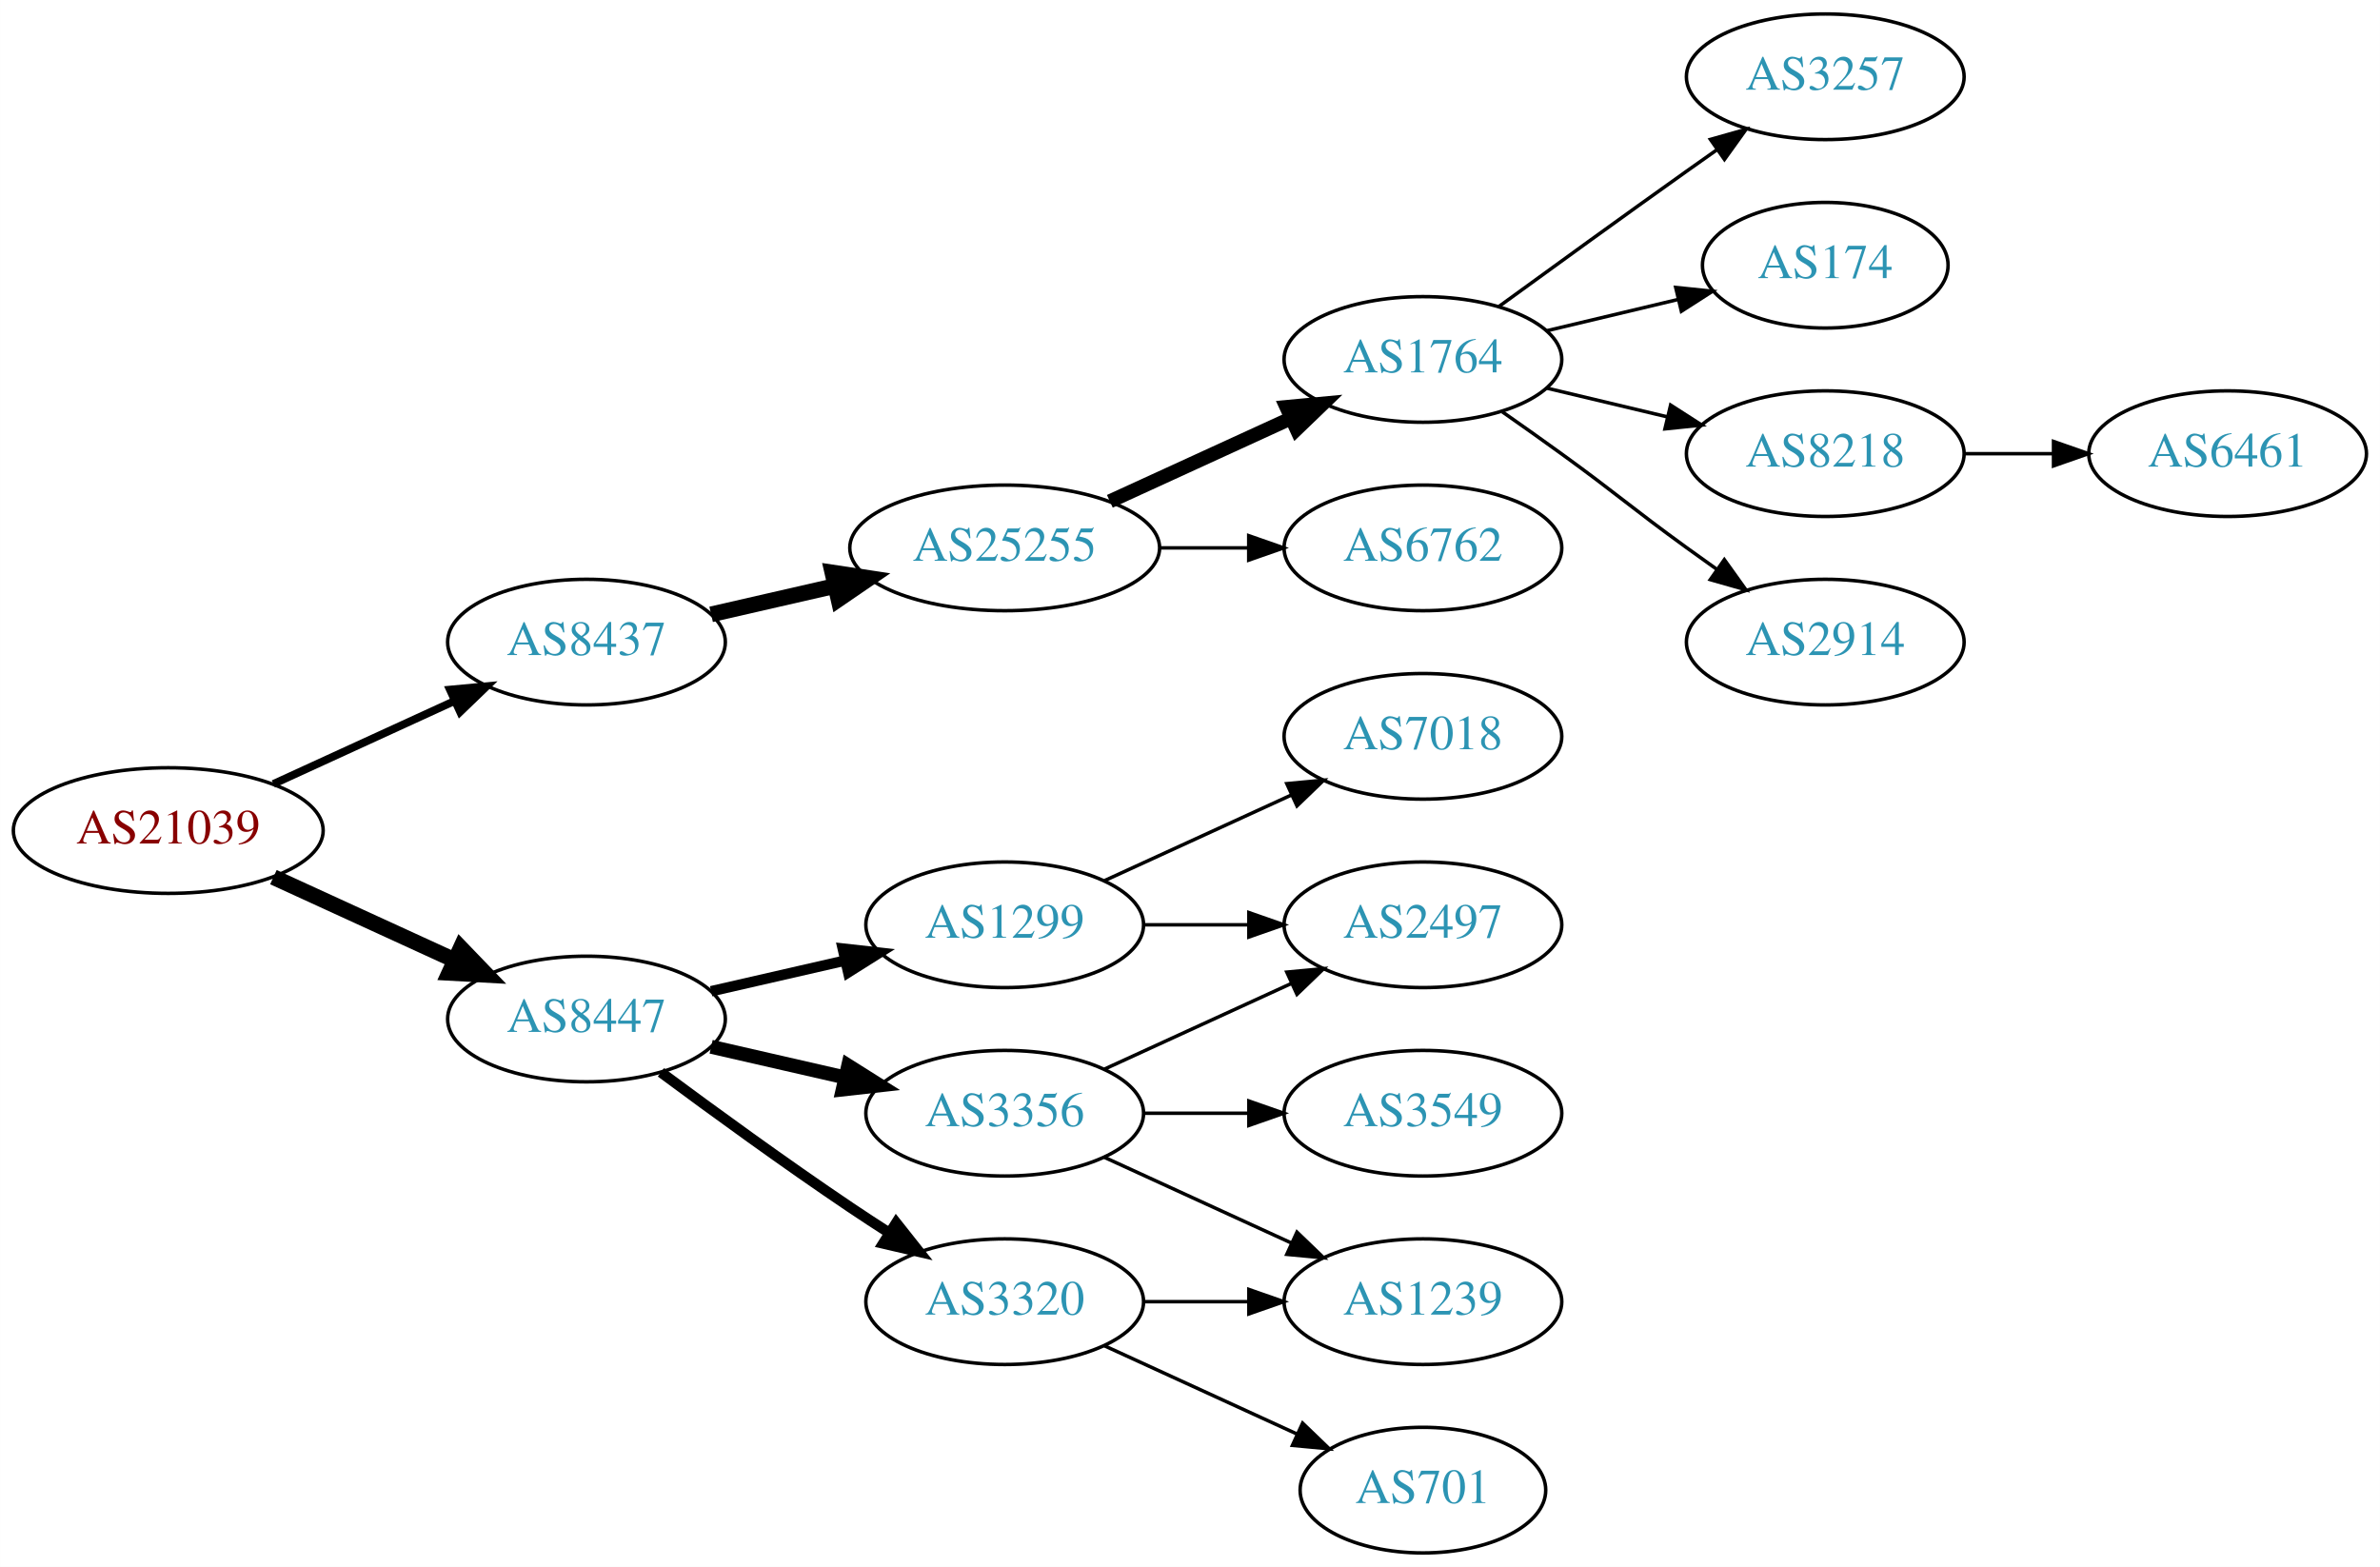
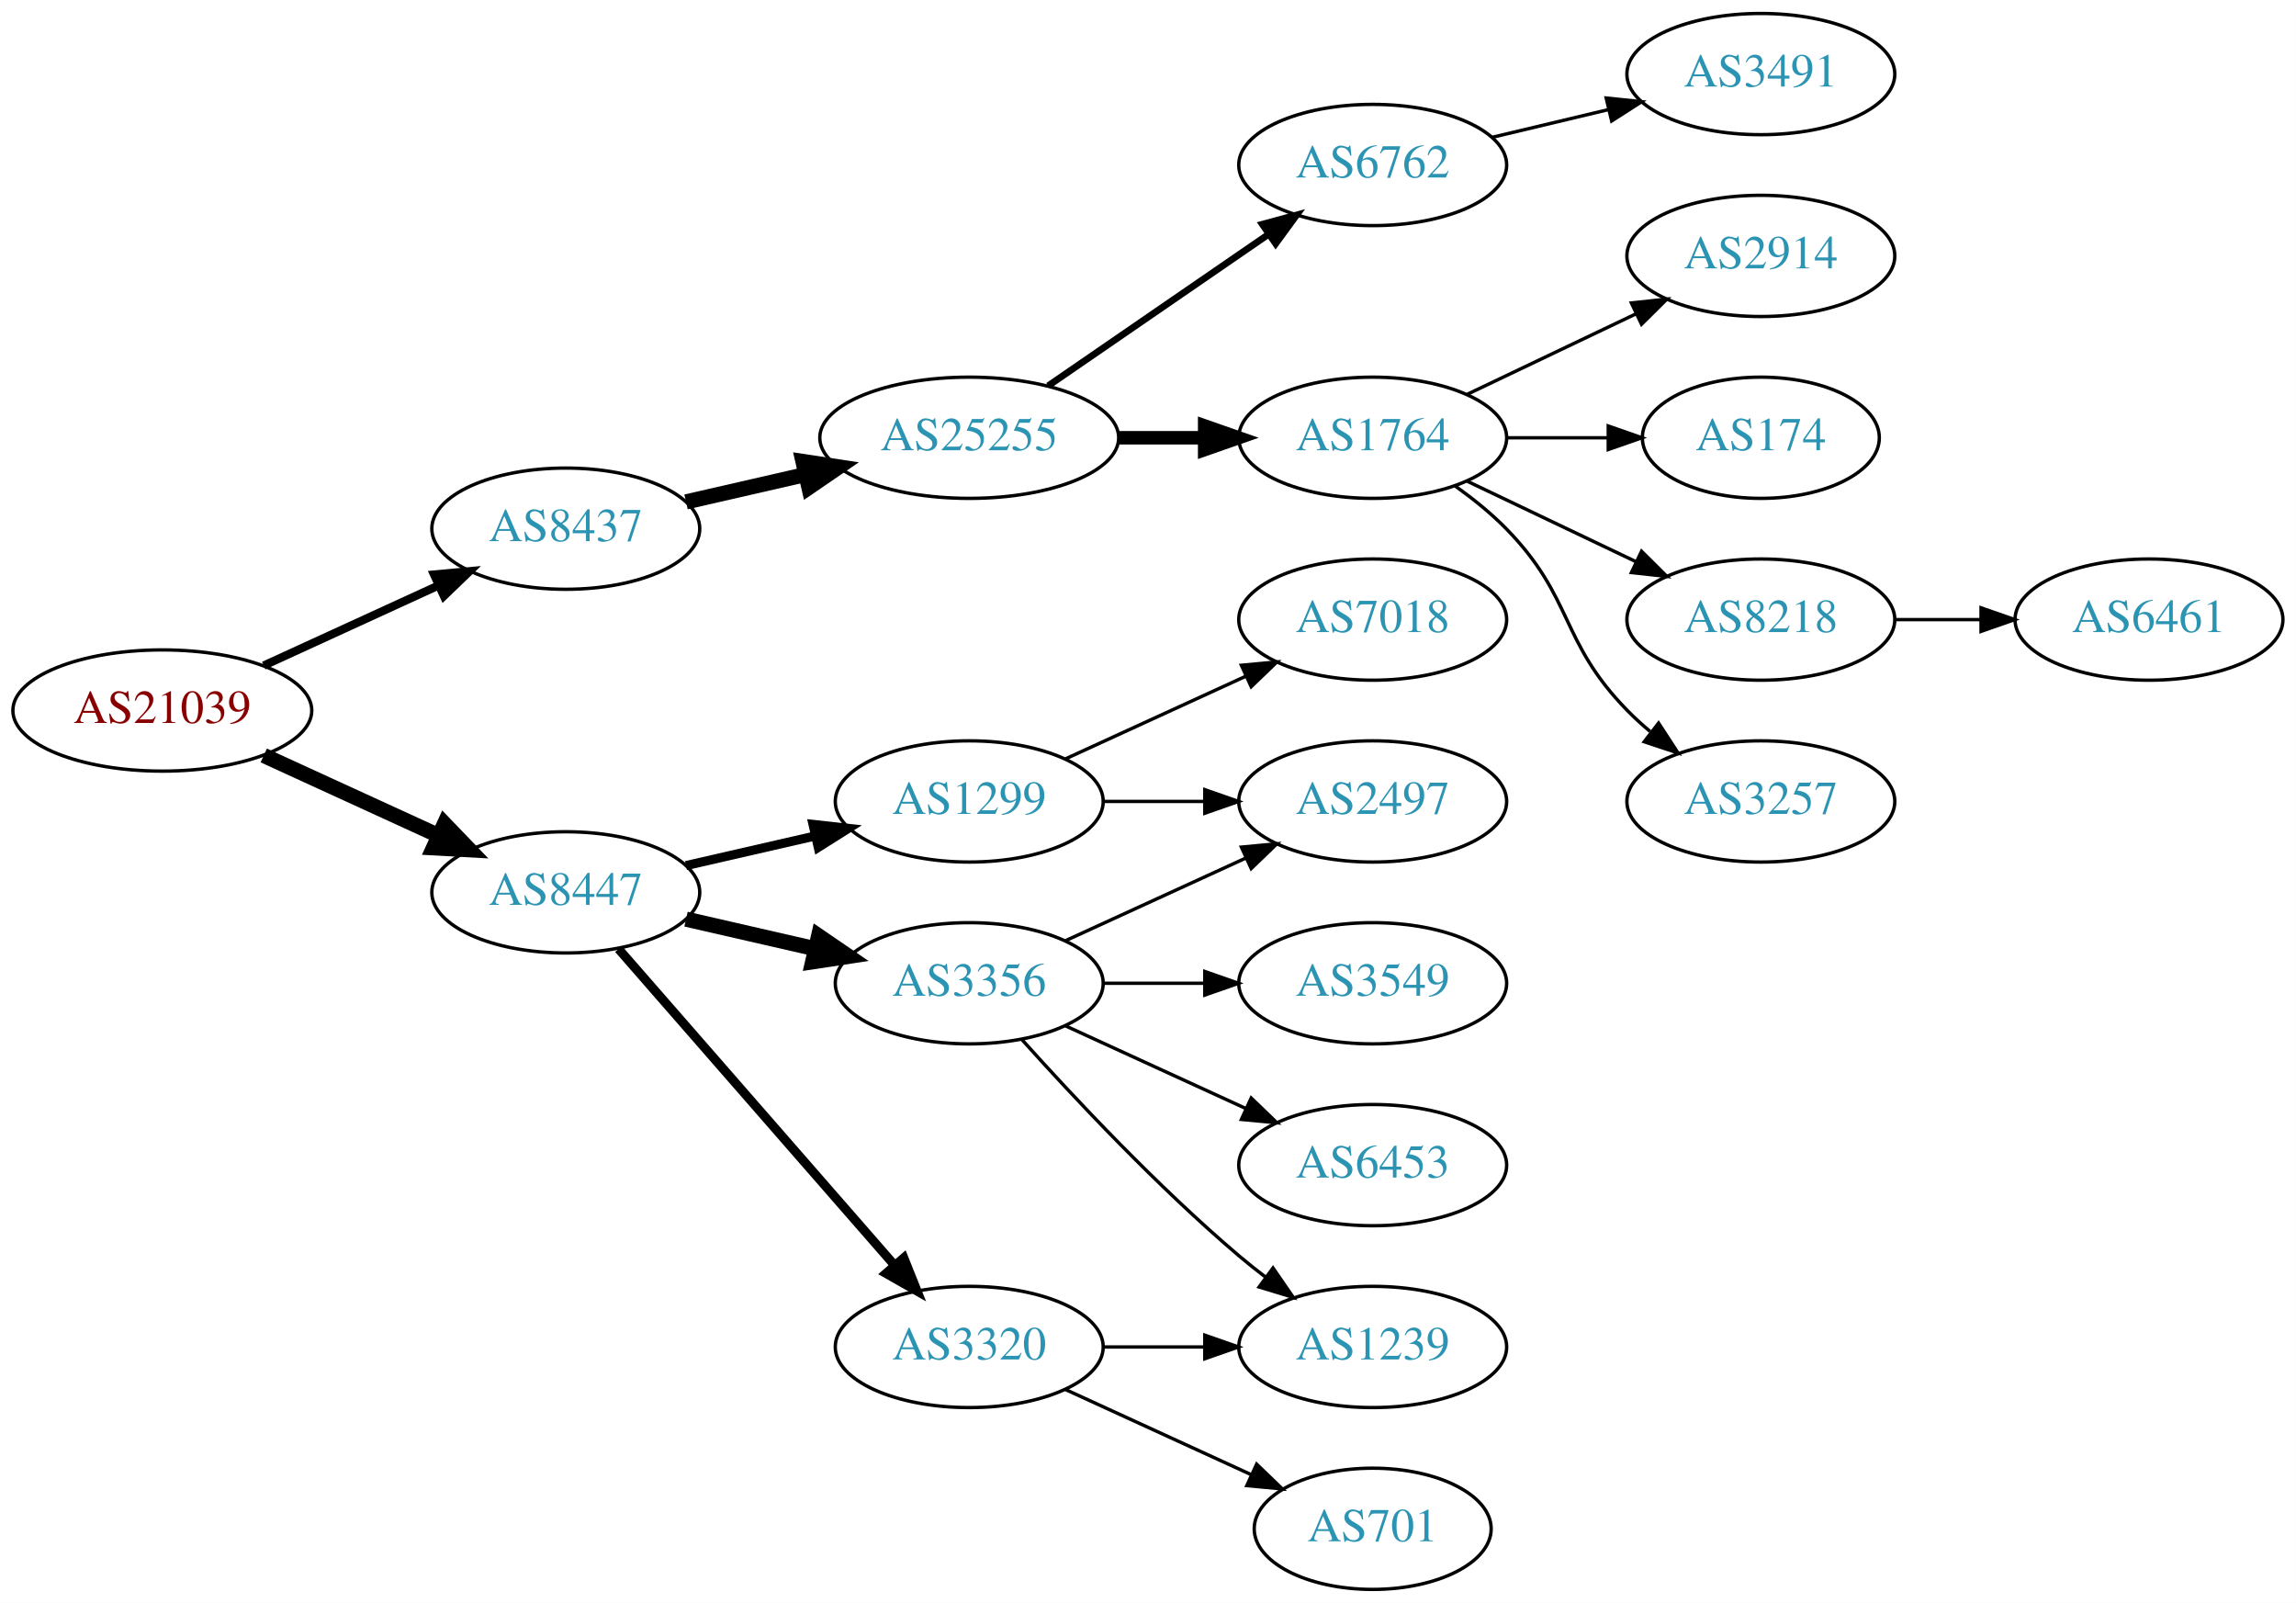
- <svg xmlns="http://www.w3.org/2000/svg" xmlns:xlink="http://www.w3.org/1999/xlink" width="682pt" height="449pt" viewBox="0.00 0.00 681.96 449.00">
-   <g id="graph0" class="graph" transform="scale(1 1) rotate(0) translate(4 445)">
-     <polygon fill="white" stroke="none" points="-4,4 -4,-445 677.956,-445 677.956,4 -4,4" />
+ <svg xmlns="http://www.w3.org/2000/svg" xmlns:xlink="http://www.w3.org/1999/xlink" width="682pt" height="476pt" viewBox="0.00 0.00 681.96 476.00">
+   <g id="graph0" class="graph" transform="scale(1 1) rotate(0) translate(4 472)">
+     <polygon fill="white" stroke="none" points="-4,4 -4,-472 677.956,-472 677.956,4 -4,4" />
    <g id="node1" class="node">
      <g id="a_node1">
        <a xlink:href="/asn/21039" xlink:title="AS21039 ~ Energie Steiermark Technik GmbH [AT]">
-           <ellipse fill="#ffffff" stroke="black" cx="44.196" cy="-207" rx="44.393" ry="18" />
-           <text text-anchor="middle" x="44.196" y="-203.3" font-family="Times,serif" font-size="14.00" fill="#880000">AS21039</text>
+           <ellipse fill="#ffffff" stroke="black" cx="44.196" cy="-261" rx="44.393" ry="18" />
+           <text text-anchor="middle" x="44.196" y="-257.3" font-family="Times,serif" font-size="14.00" fill="#880000">AS21039</text>
        </a>
      </g>
    </g>
    <g id="node2" class="node">
      <g id="a_node2">
        <a xlink:href="/asn/8437" xlink:title="AS8437 ~ Hutchison Drei Austria GmbH [AT]">
-           <ellipse fill="#ffffff" stroke="black" cx="164.039" cy="-261" rx="39.794" ry="18" />
-           <text text-anchor="middle" x="164.039" y="-257.3" font-family="Times,serif" font-size="14.00" fill="#2c94b3">AS8437</text>
+           <ellipse fill="#ffffff" stroke="black" cx="164.039" cy="-315" rx="39.794" ry="18" />
+           <text text-anchor="middle" x="164.039" y="-311.3" font-family="Times,serif" font-size="14.00" fill="#2c94b3">AS8437</text>
        </a>
      </g>
    </g>
    <g id="edge1" class="edge">
-       <path fill="none" stroke="black" stroke-width="2.25" d="M74.326,-220.348C89.937,-227.502 109.335,-236.391 126.007,-244.03" />
-       <polygon fill="black" stroke="black" stroke-width="2.25" points="124.91,-247.378 135.459,-248.362 127.826,-241.014 124.91,-247.378" />
+       <path fill="none" stroke="black" stroke-width="2.455" d="M74.326,-274.348C89.937,-281.502 109.335,-290.391 126.007,-298.03" />
+       <polygon fill="black" stroke="black" stroke-width="2.455" points="124.91,-301.378 135.459,-302.362 127.826,-295.014 124.91,-301.378" />
    </g>
    <g id="node3" class="node">
      <g id="a_node3">
        <a xlink:href="/asn/8447" xlink:title="AS8447 ~ A1 Telekom Austria AG [AT]">
-           <ellipse fill="#ffffff" stroke="black" cx="164.039" cy="-153" rx="39.794" ry="18" />
-           <text text-anchor="middle" x="164.039" y="-149.3" font-family="Times,serif" font-size="14.00" fill="#2c94b3">AS8447</text>
+           <ellipse fill="#ffffff" stroke="black" cx="164.039" cy="-207" rx="39.794" ry="18" />
+           <text text-anchor="middle" x="164.039" y="-203.3" font-family="Times,serif" font-size="14.00" fill="#2c94b3">AS8447</text>
        </a>
      </g>
    </g>
    <g id="edge2" class="edge">
-       <path fill="none" stroke="black" stroke-width="4.5" d="M74.326,-193.652C89.937,-186.498 109.335,-177.609 126.007,-169.97" />
-       <polygon fill="black" stroke="black" stroke-width="4.5" points="128.008,-173.384 135.459,-165.638 124.727,-166.225 128.008,-173.384" />
+       <path fill="none" stroke="black" stroke-width="4.5" d="M74.326,-247.652C89.937,-240.498 109.335,-231.609 126.007,-223.97" />
+       <polygon fill="black" stroke="black" stroke-width="4.5" points="128.008,-227.384 135.459,-219.638 124.727,-220.225 128.008,-227.384" />
    </g>
    <g id="node4" class="node">
      <g id="a_node4">
        <a xlink:href="/asn/25255" xlink:title="AS25255 ~ ==&gt; TELE2 AUSTRIA &lt;== [AT]">
-           <ellipse fill="#ffffff" stroke="black" cx="283.881" cy="-288" rx="44.393" ry="18" />
-           <text text-anchor="middle" x="283.881" y="-284.3" font-family="Times,serif" font-size="14.00" fill="#2c94b3">AS25255</text>
+           <ellipse fill="#ffffff" stroke="black" cx="283.881" cy="-342" rx="44.393" ry="18" />
+           <text text-anchor="middle" x="283.881" y="-338.3" font-family="Times,serif" font-size="14.00" fill="#2c94b3">AS25255</text>
        </a>
      </g>
    </g>
    <g id="edge3" class="edge">
-       <path fill="none" stroke="black" stroke-width="4.5" d="M199.758,-268.955C210.896,-271.507 223.432,-274.379 235.325,-277.104" />
-       <polygon fill="black" stroke="black" stroke-width="4.5" points="234.492,-280.953 245.119,-279.348 236.251,-273.276 234.492,-280.953" />
-     </g>
-     <g id="node12" class="node">
-       <g id="a_node12">
-         <a xlink:href="/asn/1299" xlink:title="AS1299 ~ Telia Carrier [EU]">
-           <ellipse fill="#ffffff" stroke="black" cx="283.881" cy="-180" rx="39.794" ry="18" />
-           <text text-anchor="middle" x="283.881" y="-176.3" font-family="Times,serif" font-size="14.00" fill="#2c94b3">AS1299</text>
-         </a>
-       </g>
-     </g>
-     <g id="edge11" class="edge">
-       <path fill="none" stroke="black" stroke-width="3" d="M199.758,-160.955C211.758,-163.704 225.379,-166.825 238.071,-169.733" />
-       <polygon fill="black" stroke="black" stroke-width="3" points="237.474,-173.187 248.003,-172.009 239.037,-166.364 237.474,-173.187" />
+       <path fill="none" stroke="black" stroke-width="4.5" d="M199.758,-322.955C210.896,-325.507 223.432,-328.379 235.325,-331.104" />
+       <polygon fill="black" stroke="black" stroke-width="4.5" points="234.492,-334.953 245.119,-333.348 236.251,-327.276 234.492,-334.953" />
    </g>
    <g id="node13" class="node">
      <g id="a_node13">
        <a xlink:href="/asn/3356" xlink:title="AS3356 ~ Level 3 Parent, LLC [US]">
-           <ellipse fill="#ffffff" stroke="black" cx="283.881" cy="-126" rx="39.794" ry="18" />
-           <text text-anchor="middle" x="283.881" y="-122.3" font-family="Times,serif" font-size="14.00" fill="#2c94b3">AS3356</text>
+           <ellipse fill="#ffffff" stroke="black" cx="283.881" cy="-180" rx="39.794" ry="18" />
+           <text text-anchor="middle" x="283.881" y="-176.3" font-family="Times,serif" font-size="14.00" fill="#2c94b3">AS3356</text>
        </a>
      </g>
    </g>
    <g id="edge12" class="edge">
-       <path fill="none" stroke="black" stroke-width="4" d="M199.758,-145.045C211.758,-142.296 225.379,-139.175 238.071,-136.267" />
-       <polygon fill="black" stroke="black" stroke-width="4" points="239.037,-139.636 248.003,-133.991 237.474,-132.813 239.037,-139.636" />
+       <path fill="none" stroke="black" stroke-width="4.5" d="M199.758,-199.045C211.758,-196.296 225.379,-193.175 238.071,-190.267" />
+       <polygon fill="black" stroke="black" stroke-width="4.5" points="239.135,-194.063 248.003,-187.991 237.376,-186.387 239.135,-194.063" />
    </g>
    <g id="node14" class="node">
      <g id="a_node14">
        <a xlink:href="/asn/3320" xlink:title="AS3320 ~ DTAG [DE]">
          <ellipse fill="#ffffff" stroke="black" cx="283.881" cy="-72" rx="39.794" ry="18" />
          <text text-anchor="middle" x="283.881" y="-68.3" font-family="Times,serif" font-size="14.00" fill="#2c94b3">AS3320</text>
        </a>
      </g>
    </g>
    <g id="edge13" class="edge">
-       <path fill="none" stroke="black" stroke-width="3" d="M185.369,-137.723C200.231,-126.696 220.976,-111.593 239.685,-99 243.234,-96.611 246.984,-94.161 250.733,-91.758" />
-       <polygon fill="black" stroke="black" stroke-width="3" points="252.801,-94.591 259.381,-86.288 249.059,-88.675 252.801,-94.591" />
+       <path fill="none" stroke="black" stroke-width="2.7" d="M179.725,-190.175C200.302,-166.603 237.839,-123.6 261.512,-96.48" />
+       <polygon fill="black" stroke="black" stroke-width="2.7" points="264.44,-98.448 268.38,-88.613 259.167,-93.845 264.44,-98.448" />
+     </g>
+     <g id="node15" class="node">
+       <g id="a_node15">
+         <a xlink:href="/asn/1299" xlink:title="AS1299 ~ Telia Carrier [EU]">
+           <ellipse fill="#ffffff" stroke="black" cx="283.881" cy="-234" rx="39.794" ry="18" />
+           <text text-anchor="middle" x="283.881" y="-230.3" font-family="Times,serif" font-size="14.00" fill="#2c94b3">AS1299</text>
+         </a>
+       </g>
+     </g>
+     <g id="edge14" class="edge">
+       <path fill="none" stroke="black" stroke-width="2.7" d="M199.758,-214.955C211.758,-217.704 225.379,-220.825 238.071,-223.733" />
+       <polygon fill="black" stroke="black" stroke-width="2.7" points="237.474,-227.187 248.003,-226.009 239.037,-220.364 237.474,-227.187" />
    </g>
    <g id="node5" class="node">
      <g id="a_node5">
+         <a xlink:href="/asn/6762" xlink:title="AS6762 ~ TELECOM ITALIA SPARKLE S.p.A. [IT]">
+           <ellipse fill="#ffffff" stroke="black" cx="403.724" cy="-423" rx="39.794" ry="18" />
+           <text text-anchor="middle" x="403.724" y="-419.3" font-family="Times,serif" font-size="14.00" fill="#2c94b3">AS6762</text>
+         </a>
+       </g>
+     </g>
+     <g id="edge4" class="edge">
+       <path fill="none" stroke="black" stroke-width="2" d="M307.324,-357.426C325.905,-370.198 352.466,-388.455 372.846,-402.463" />
+       <polygon fill="black" stroke="black" stroke-width="2" points="370.936,-405.398 381.16,-408.178 374.902,-399.629 370.936,-405.398" />
+     </g>
+     <g id="node6" class="node">
+       <g id="a_node6">
        <a xlink:href="/asn/1764" xlink:title="AS1764 ~ NEXTLAYER-AS [AT]">
          <ellipse fill="#ffffff" stroke="black" cx="403.724" cy="-342" rx="39.794" ry="18" />
          <text text-anchor="middle" x="403.724" y="-338.3" font-family="Times,serif" font-size="14.00" fill="#2c94b3">AS1764</text>
        </a>
      </g>
    </g>
-     <g id="edge4" class="edge">
-       <path fill="none" stroke="black" stroke-width="4" d="M314.011,-301.348C329.622,-308.502 349.02,-317.391 365.692,-325.03" />
-       <polygon fill="black" stroke="black" stroke-width="4" points="364.595,-328.378 375.144,-329.362 367.511,-322.014 364.595,-328.378" />
-     </g>
-     <g id="node6" class="node">
-       <g id="a_node6">
-         <a xlink:href="/asn/6762" xlink:title="AS6762 ~ TELECOM ITALIA SPARKLE S.p.A. [IT]">
-           <ellipse fill="#ffffff" stroke="black" cx="403.724" cy="-288" rx="39.794" ry="18" />
-           <text text-anchor="middle" x="403.724" y="-284.3" font-family="Times,serif" font-size="14.00" fill="#2c94b3">AS6762</text>
-         </a>
-       </g>
-     </g>
    <g id="edge5" class="edge">
-       <path fill="none" stroke="black" d="M328.092,-288C336.405,-288 345.168,-288 353.65,-288" />
-       <polygon fill="black" stroke="black" points="353.809,-291.5 363.809,-288 353.809,-284.5 353.809,-291.5" />
+       <path fill="none" stroke="black" stroke-width="4" d="M328.092,-342C336.405,-342 345.168,-342 353.65,-342" />
+       <polygon fill="black" stroke="black" stroke-width="4" points="353.809,-345.5 363.809,-342 353.809,-338.5 353.809,-345.5" />
+     </g>
+     <g id="node12" class="node">
+       <g id="a_node12">
+         <a xlink:href="/asn/3491" xlink:title="AS3491 ~ PCCW Global, Inc. [US]">
+           <ellipse fill="#ffffff" stroke="black" cx="519.017" cy="-450" rx="39.794" ry="18" />
+           <text text-anchor="middle" x="519.017" y="-446.3" font-family="Times,serif" font-size="14.00" fill="#2c94b3">AS3491</text>
+         </a>
+       </g>
+     </g>
+     <g id="edge11" class="edge">
+       <path fill="none" stroke="black" d="M439.331,-431.248C450.202,-433.838 462.357,-436.735 473.799,-439.462" />
+       <polygon fill="black" stroke="black" points="473.082,-442.889 483.621,-441.803 474.705,-436.08 473.082,-442.889" />
    </g>
    <g id="node7" class="node">
      <g id="a_node7">
-         <a xlink:href="/asn/3257" xlink:title="AS3257 ~ GTT [DE]">
-           <ellipse fill="#ffffff" stroke="black" cx="519.017" cy="-423" rx="39.794" ry="18" />
-           <text text-anchor="middle" x="519.017" y="-419.3" font-family="Times,serif" font-size="14.00" fill="#2c94b3">AS3257</text>
+         <a xlink:href="/asn/174" xlink:title="AS174 ~ Cogent Communications [US]">
+           <ellipse fill="#ffffff" stroke="black" cx="519.017" cy="-342" rx="35.194" ry="18" />
+           <text text-anchor="middle" x="519.017" y="-338.3" font-family="Times,serif" font-size="14.00" fill="#2c94b3">AS174</text>
        </a>
      </g>
    </g>
    <g id="edge6" class="edge">
-       <path fill="none" stroke="black" d="M425.572,-357.222C440.506,-368.091 461.12,-383.025 479.37,-396 482.191,-398.005 485.134,-400.085 488.082,-402.159" />
-       <polygon fill="black" stroke="black" points="486.109,-405.05 496.306,-407.926 490.128,-399.319 486.109,-405.05" />
+       <path fill="none" stroke="black" d="M443.396,-342C453.101,-342 463.592,-342 473.555,-342" />
+       <polygon fill="black" stroke="black" points="473.691,-345.5 483.691,-342 473.691,-338.5 473.691,-345.5" />
    </g>
    <g id="node8" class="node">
      <g id="a_node8">
-         <a xlink:href="/asn/174" xlink:title="AS174 ~ Cogent Communications [US]">
-           <ellipse fill="#ffffff" stroke="black" cx="519.017" cy="-369" rx="35.194" ry="18" />
-           <text text-anchor="middle" x="519.017" y="-365.3" font-family="Times,serif" font-size="14.00" fill="#2c94b3">AS174</text>
+         <a xlink:href="/asn/8218" xlink:title="AS8218 ~ legacy Neotelecoms [FR]">
+           <ellipse fill="#ffffff" stroke="black" cx="519.017" cy="-288" rx="39.794" ry="18" />
+           <text text-anchor="middle" x="519.017" y="-284.3" font-family="Times,serif" font-size="14.00" fill="#2c94b3">AS8218</text>
        </a>
      </g>
    </g>
    <g id="edge7" class="edge">
-       <path fill="none" stroke="black" d="M439.331,-350.248C451.125,-353.058 464.43,-356.229 476.698,-359.153" />
-       <polygon fill="black" stroke="black" points="476.164,-362.624 486.703,-361.537 477.787,-355.814 476.164,-362.624" />
+       <path fill="none" stroke="black" d="M431.86,-329.066C446.854,-321.919 465.675,-312.948 481.898,-305.215" />
+       <polygon fill="black" stroke="black" points="483.581,-308.291 491.102,-300.829 480.569,-301.972 483.581,-308.291" />
    </g>
    <g id="node9" class="node">
      <g id="a_node9">
-         <a xlink:href="/asn/8218" xlink:title="AS8218 ~ legacy Neotelecoms [FR]">
-           <ellipse fill="#ffffff" stroke="black" cx="519.017" cy="-315" rx="39.794" ry="18" />
-           <text text-anchor="middle" x="519.017" y="-311.3" font-family="Times,serif" font-size="14.00" fill="#2c94b3">AS8218</text>
+         <a xlink:href="/asn/3257" xlink:title="AS3257 ~ GTT [DE]">
+           <ellipse fill="#ffffff" stroke="black" cx="519.017" cy="-234" rx="39.794" ry="18" />
+           <text text-anchor="middle" x="519.017" y="-230.3" font-family="Times,serif" font-size="14.00" fill="#2c94b3">AS3257</text>
        </a>
      </g>
    </g>
    <g id="edge8" class="edge">
-       <path fill="none" stroke="black" d="M439.331,-333.752C450.202,-331.162 462.357,-328.265 473.799,-325.538" />
-       <polygon fill="black" stroke="black" points="474.705,-328.92 483.621,-323.197 473.082,-322.111 474.705,-328.92" />
+       <path fill="none" stroke="black" d="M428.318,-327.611C433.574,-323.852 438.906,-319.563 443.37,-315 463.543,-294.383 459.198,-281.617 479.37,-261 481.463,-258.861 483.746,-256.782 486.123,-254.79" />
+       <polygon fill="black" stroke="black" points="488.641,-257.268 494.423,-248.389 484.367,-251.725 488.641,-257.268" />
    </g>
    <g id="node10" class="node">
      <g id="a_node10">
        <a xlink:href="/asn/2914" xlink:title="AS2914 ~ NTT America, Inc. [US]">
-           <ellipse fill="#ffffff" stroke="black" cx="519.017" cy="-261" rx="39.794" ry="18" />
-           <text text-anchor="middle" x="519.017" y="-257.3" font-family="Times,serif" font-size="14.00" fill="#2c94b3">AS2914</text>
+           <ellipse fill="#ffffff" stroke="black" cx="519.017" cy="-396" rx="39.794" ry="18" />
+           <text text-anchor="middle" x="519.017" y="-392.3" font-family="Times,serif" font-size="14.00" fill="#2c94b3">AS2914</text>
        </a>
      </g>
    </g>
    <g id="edge9" class="edge">
-       <path fill="none" stroke="black" d="M426.481,-326.991C432.015,-323.121 437.934,-318.936 443.37,-315 459.57,-303.271 463.17,-299.729 479.37,-288 482.173,-285.971 485.105,-283.875 488.045,-281.79" />
-       <polygon fill="black" stroke="black" points="490.096,-284.627 496.26,-276.009 486.068,-278.903 490.096,-284.627" />
+       <path fill="none" stroke="black" d="M431.86,-354.934C446.854,-362.081 465.675,-371.052 481.898,-378.785" />
+       <polygon fill="black" stroke="black" points="480.569,-382.028 491.102,-383.171 483.581,-375.709 480.569,-382.028" />
    </g>
    <g id="node11" class="node">
      <g id="a_node11">
        <a xlink:href="/asn/6461" xlink:title="AS6461 ~ Zayo Bandwidth [US]">
-           <ellipse fill="#ffffff" stroke="black" cx="634.31" cy="-315" rx="39.794" ry="18" />
-           <text text-anchor="middle" x="634.31" y="-311.3" font-family="Times,serif" font-size="14.00" fill="#2c94b3">AS6461</text>
+           <ellipse fill="#ffffff" stroke="black" cx="634.31" cy="-288" rx="39.794" ry="18" />
+           <text text-anchor="middle" x="634.31" y="-284.3" font-family="Times,serif" font-size="14.00" fill="#2c94b3">AS6461</text>
        </a>
      </g>
    </g>
    <g id="edge10" class="edge">
-       <path fill="none" stroke="black" d="M558.689,-315C566.892,-315 575.656,-315 584.188,-315" />
-       <polygon fill="black" stroke="black" points="584.427,-318.5 594.427,-315 584.427,-311.5 584.427,-318.5" />
-     </g>
-     <g id="node17" class="node">
-       <g id="a_node17">
-         <a xlink:href="/asn/2497" xlink:title="AS2497 ~ Internet Initiative Japan Inc. [JP]">
-           <ellipse fill="#ffffff" stroke="black" cx="403.724" cy="-180" rx="39.794" ry="18" />
-           <text text-anchor="middle" x="403.724" y="-176.3" font-family="Times,serif" font-size="14.00" fill="#2c94b3">AS2497</text>
-         </a>
-       </g>
-     </g>
-     <g id="edge16" class="edge">
-       <path fill="none" stroke="black" d="M323.794,-180C333.347,-180 343.697,-180 353.659,-180" />
-       <polygon fill="black" stroke="black" points="353.852,-183.5 363.852,-180 353.852,-176.5 353.852,-183.5" />
-     </g>
-     <g id="node18" class="node">
-       <g id="a_node18">
-         <a xlink:href="/asn/7018" xlink:title="AS7018 ~ AT&amp;T Services, Inc. [US]">
-           <ellipse fill="#ffffff" stroke="black" cx="403.724" cy="-234" rx="39.794" ry="18" />
-           <text text-anchor="middle" x="403.724" y="-230.3" font-family="Times,serif" font-size="14.00" fill="#2c94b3">AS7018</text>
-         </a>
-       </g>
-     </g>
-     <g id="edge17" class="edge">
-       <path fill="none" stroke="black" d="M312.51,-192.661C328.467,-199.973 348.738,-209.261 366.02,-217.181" />
-       <polygon fill="black" stroke="black" points="364.719,-220.435 375.268,-221.419 367.635,-214.071 364.719,-220.435" />
+       <path fill="none" stroke="black" d="M558.689,-288C566.892,-288 575.656,-288 584.188,-288" />
+       <polygon fill="black" stroke="black" points="584.427,-291.5 594.427,-288 584.427,-284.5 584.427,-291.5" />
    </g>
    <g id="node16" class="node">
      <g id="a_node16">
        <a xlink:href="/asn/1239" xlink:title="AS1239 ~ Sprint [US]">
          <ellipse fill="#ffffff" stroke="black" cx="403.724" cy="-72" rx="39.794" ry="18" />
          <text text-anchor="middle" x="403.724" y="-68.3" font-family="Times,serif" font-size="14.00" fill="#2c94b3">AS1239</text>
        </a>
      </g>
    </g>
-     <g id="edge19" class="edge">
-       <path fill="none" stroke="black" d="M312.51,-113.339C328.467,-106.027 348.738,-96.739 366.02,-88.819" />
-       <polygon fill="black" stroke="black" points="367.635,-91.929 375.268,-84.581 364.719,-85.565 367.635,-91.929" />
+     <g id="edge17" class="edge">
+       <path fill="none" stroke="black" d="M299.527,-163.275C314.828,-146.235 339.925,-119.477 364.077,-99 366.574,-96.883 369.235,-94.768 371.946,-92.707" />
+       <polygon fill="black" stroke="black" points="374.112,-95.459 380.123,-86.734 369.983,-89.806 374.112,-95.459" />
+     </g>
+     <g id="node18" class="node">
+       <g id="a_node18">
+         <a xlink:href="/asn/3549" xlink:title="AS3549 ~ Level 3 Parent, LLC [US]">
+           <ellipse fill="#ffffff" stroke="black" cx="403.724" cy="-180" rx="39.794" ry="18" />
+           <text text-anchor="middle" x="403.724" y="-176.3" font-family="Times,serif" font-size="14.00" fill="#2c94b3">AS3549</text>
+         </a>
+       </g>
    </g>
    <g id="edge18" class="edge">
-       <path fill="none" stroke="black" d="M312.51,-138.661C328.467,-145.973 348.738,-155.261 366.02,-163.181" />
-       <polygon fill="black" stroke="black" points="364.719,-166.435 375.268,-167.419 367.635,-160.071 364.719,-166.435" />
+       <path fill="none" stroke="black" d="M323.794,-180C333.347,-180 343.697,-180 353.659,-180" />
+       <polygon fill="black" stroke="black" points="353.852,-183.5 363.852,-180 353.852,-176.5 353.852,-183.5" />
    </g>
    <g id="node19" class="node">
      <g id="a_node19">
-         <a xlink:href="/asn/3549" xlink:title="AS3549 ~ Level 3 Parent, LLC [US]">
+         <a xlink:href="/asn/2497" xlink:title="AS2497 ~ Internet Initiative Japan Inc. [JP]">
+           <ellipse fill="#ffffff" stroke="black" cx="403.724" cy="-234" rx="39.794" ry="18" />
+           <text text-anchor="middle" x="403.724" y="-230.3" font-family="Times,serif" font-size="14.00" fill="#2c94b3">AS2497</text>
+         </a>
+       </g>
+     </g>
+     <g id="edge19" class="edge">
+       <path fill="none" stroke="black" d="M312.51,-192.661C328.467,-199.973 348.738,-209.261 366.02,-217.181" />
+       <polygon fill="black" stroke="black" points="364.719,-220.435 375.268,-221.419 367.635,-214.071 364.719,-220.435" />
+     </g>
+     <g id="node20" class="node">
+       <g id="a_node20">
+         <a xlink:href="/asn/6453" xlink:title="AS6453 ~ TATA COMMUNICATIONS (AMERICA) INC [US]">
          <ellipse fill="#ffffff" stroke="black" cx="403.724" cy="-126" rx="39.794" ry="18" />
-           <text text-anchor="middle" x="403.724" y="-122.3" font-family="Times,serif" font-size="14.00" fill="#2c94b3">AS3549</text>
+           <text text-anchor="middle" x="403.724" y="-122.3" font-family="Times,serif" font-size="14.00" fill="#2c94b3">AS6453</text>
        </a>
      </g>
    </g>
    <g id="edge20" class="edge">
-       <path fill="none" stroke="black" d="M323.794,-126C333.347,-126 343.697,-126 353.659,-126" />
-       <polygon fill="black" stroke="black" points="353.852,-129.5 363.852,-126 353.852,-122.5 353.852,-129.5" />
-     </g>
-     <g id="node15" class="node">
-       <g id="a_node15">
+       <path fill="none" stroke="black" d="M312.51,-167.339C328.467,-160.027 348.738,-150.739 366.02,-142.819" />
+       <polygon fill="black" stroke="black" points="367.635,-145.929 375.268,-138.581 364.719,-139.565 367.635,-145.929" />
+     </g>
+     <g id="edge15" class="edge">
+       <path fill="none" stroke="black" d="M323.794,-72C333.347,-72 343.697,-72 353.659,-72" />
+       <polygon fill="black" stroke="black" points="353.852,-75.5 363.852,-72 353.852,-68.5 353.852,-75.5" />
+     </g>
+     <g id="node17" class="node">
+       <g id="a_node17">
        <a xlink:href="/asn/701" xlink:title="AS701 ~ UUNET [US]">
          <ellipse fill="#ffffff" stroke="black" cx="403.724" cy="-18" rx="35.194" ry="18" />
          <text text-anchor="middle" x="403.724" y="-14.3" font-family="Times,serif" font-size="14.00" fill="#2c94b3">AS701</text>
        </a>
      </g>
    </g>
-     <g id="edge14" class="edge">
+     <g id="edge16" class="edge">
      <path fill="none" stroke="black" d="M312.51,-59.339C328.926,-51.817 349.908,-42.202 367.505,-34.139" />
      <polygon fill="black" stroke="black" points="369.249,-37.189 376.882,-29.842 366.333,-30.826 369.249,-37.189" />
    </g>
-     <g id="edge15" class="edge">
-       <path fill="none" stroke="black" d="M323.794,-72C333.347,-72 343.697,-72 353.659,-72" />
-       <polygon fill="black" stroke="black" points="353.852,-75.5 363.852,-72 353.852,-68.5 353.852,-75.5" />
+     <g id="edge21" class="edge">
+       <path fill="none" stroke="black" d="M323.794,-234C333.347,-234 343.697,-234 353.659,-234" />
+       <polygon fill="black" stroke="black" points="353.852,-237.5 363.852,-234 353.852,-230.5 353.852,-237.5" />
+     </g>
+     <g id="node21" class="node">
+       <g id="a_node21">
+         <a xlink:href="/asn/7018" xlink:title="AS7018 ~ AT&amp;T Services, Inc. [US]">
+           <ellipse fill="#ffffff" stroke="black" cx="403.724" cy="-288" rx="39.794" ry="18" />
+           <text text-anchor="middle" x="403.724" y="-284.3" font-family="Times,serif" font-size="14.00" fill="#2c94b3">AS7018</text>
+         </a>
+       </g>
+     </g>
+     <g id="edge22" class="edge">
+       <path fill="none" stroke="black" d="M312.51,-246.661C328.467,-253.973 348.738,-263.261 366.02,-271.181" />
+       <polygon fill="black" stroke="black" points="364.719,-274.435 375.268,-275.419 367.635,-268.071 364.719,-274.435" />
    </g>
  </g>
</svg>
